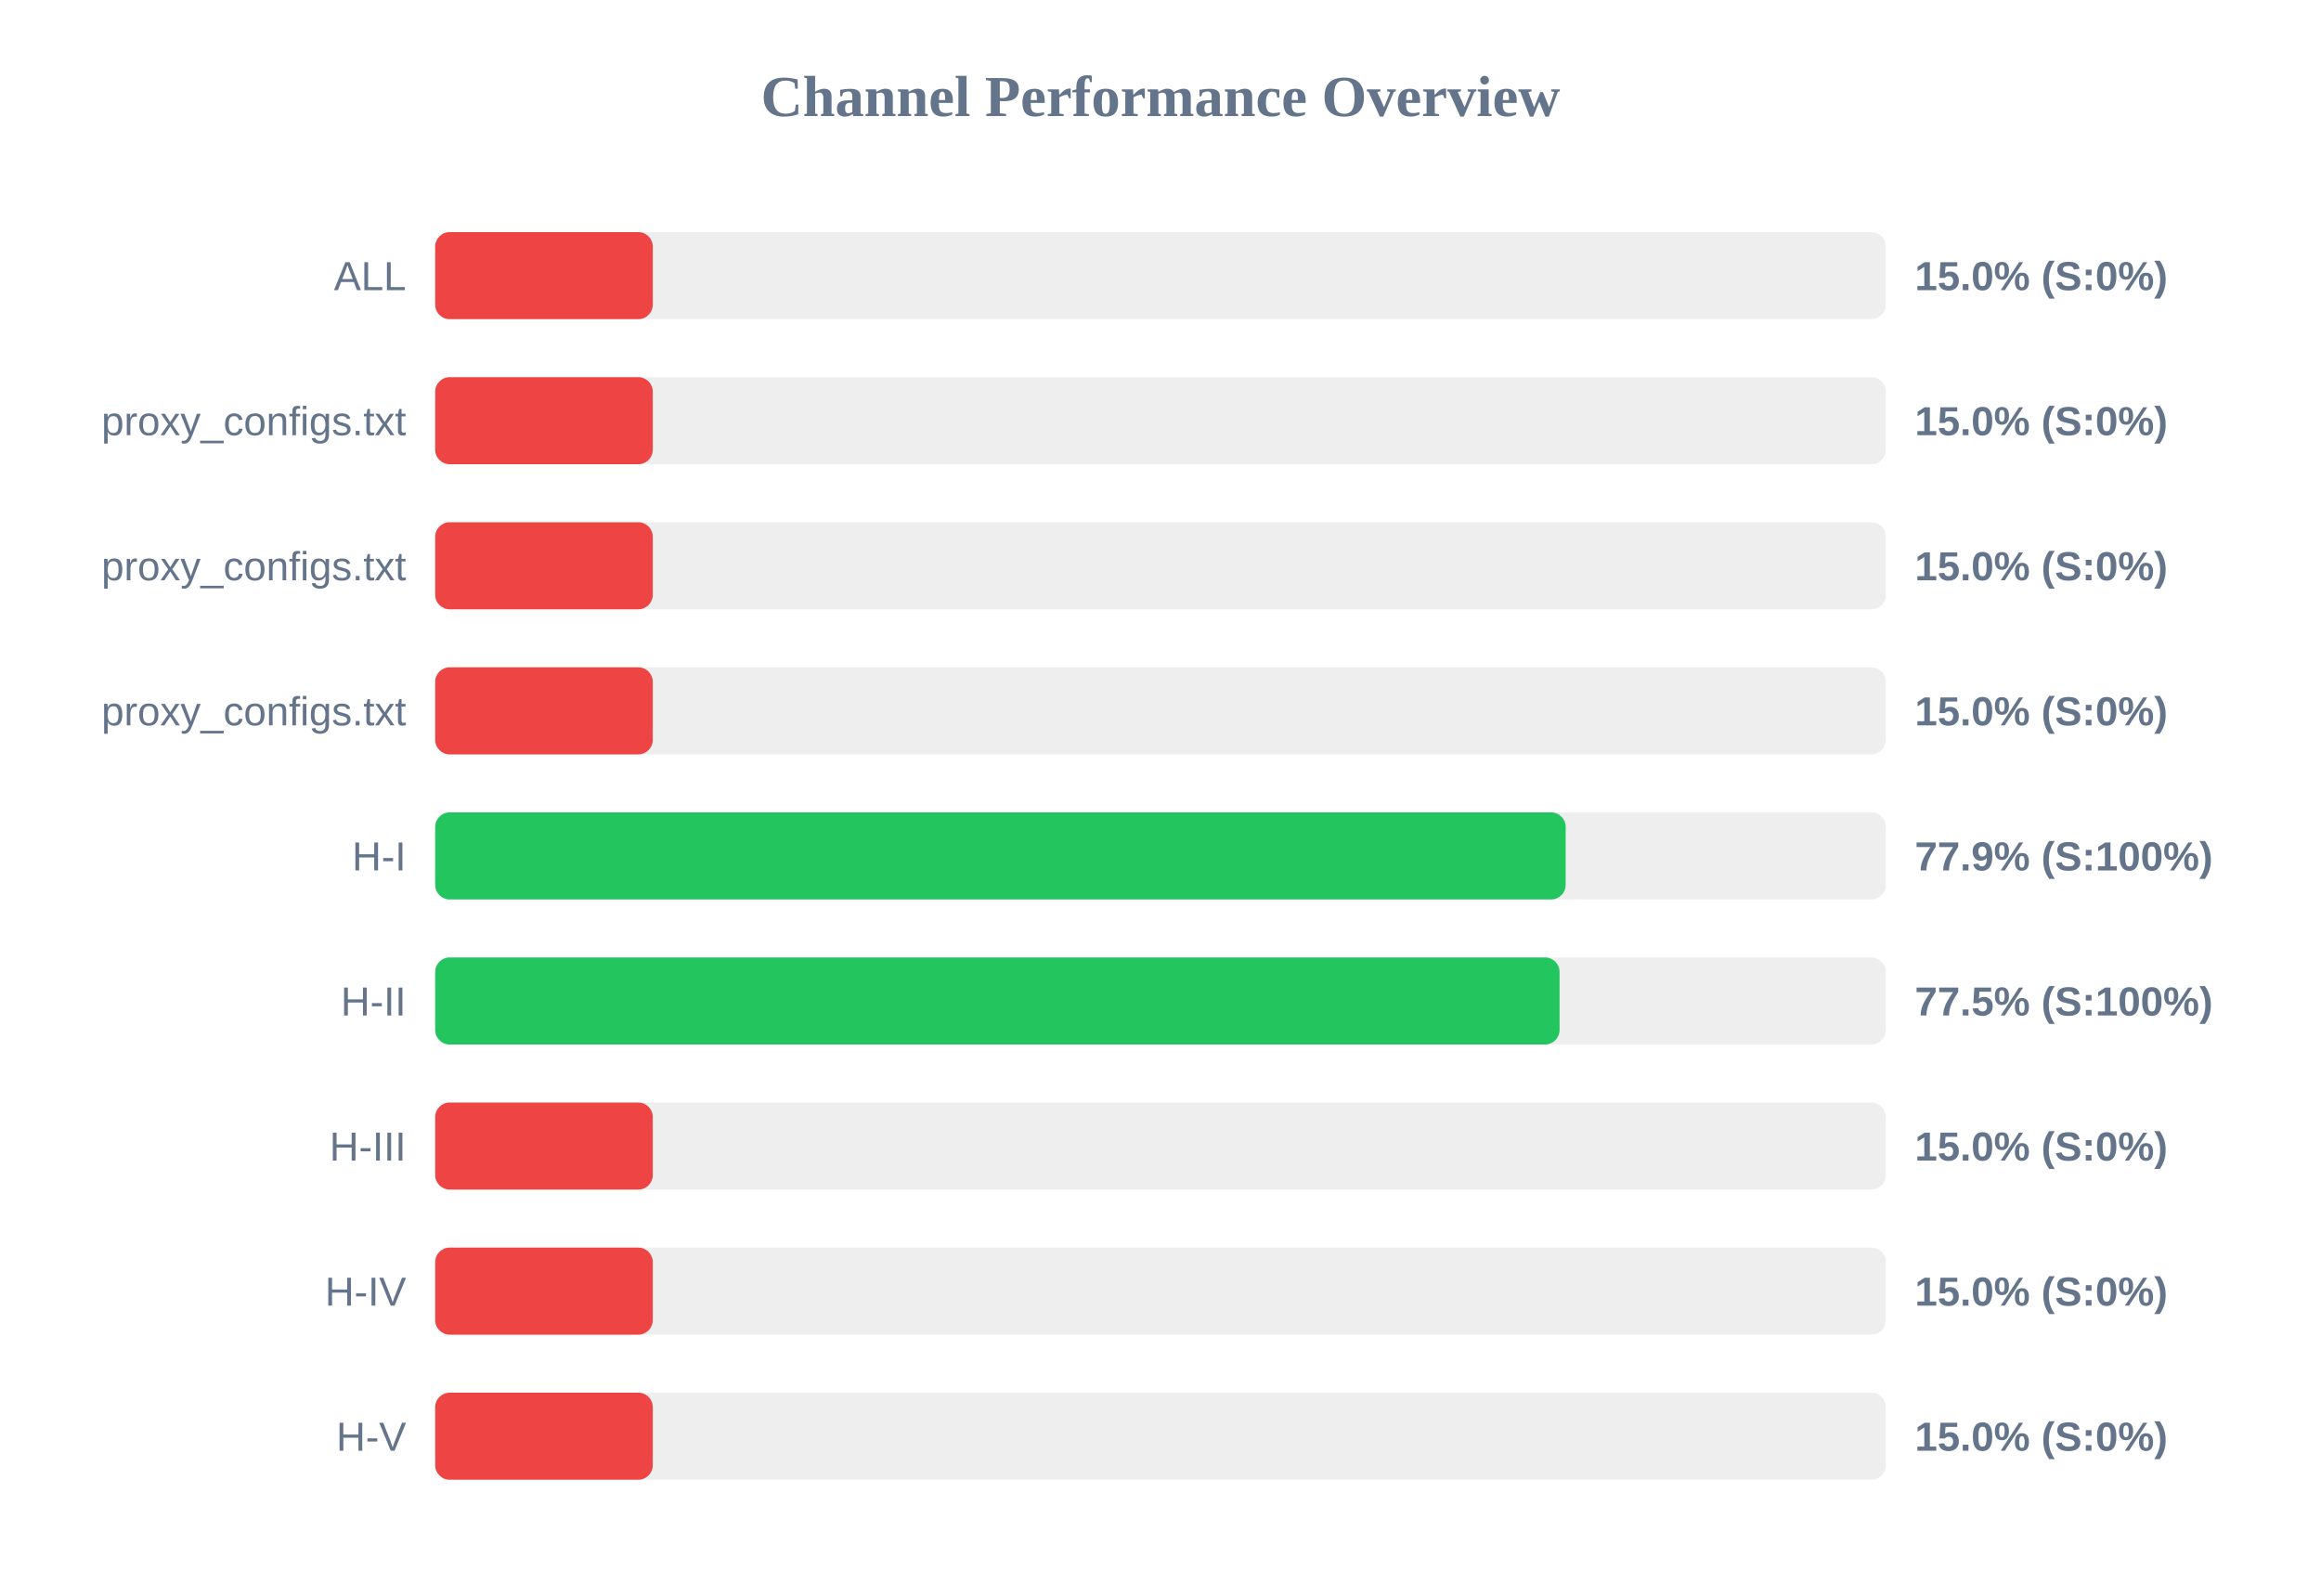
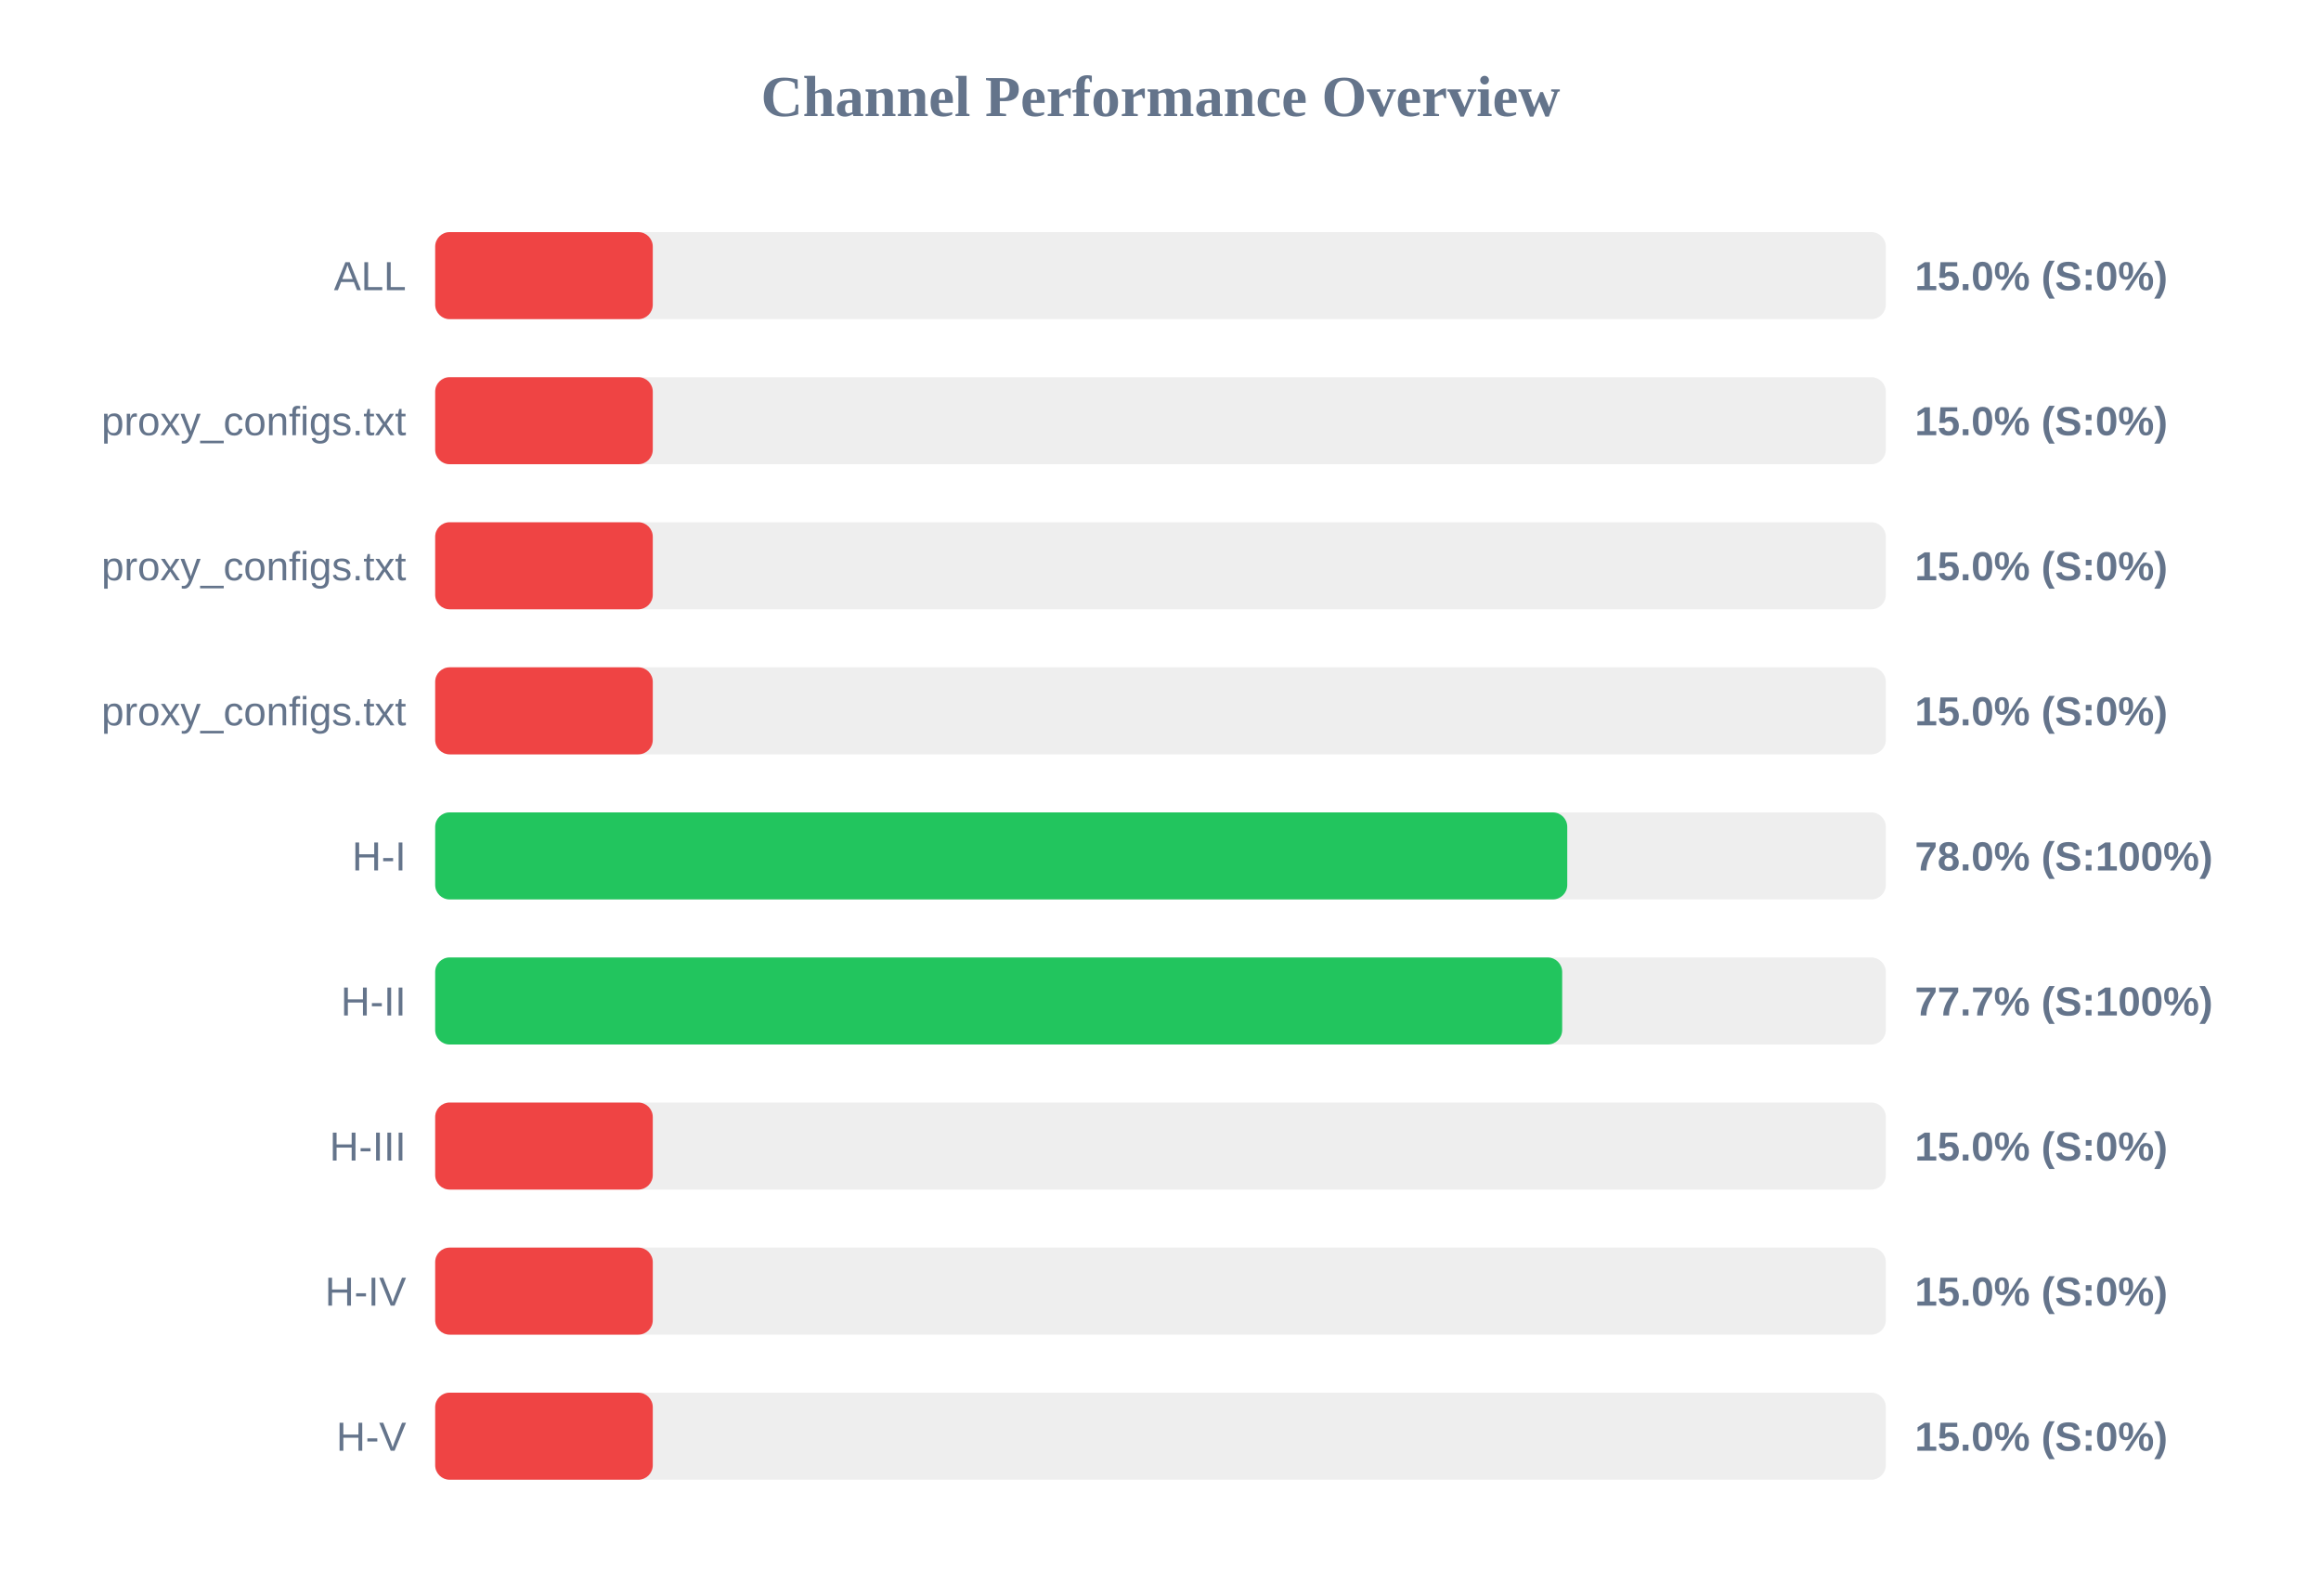
<svg xmlns="http://www.w3.org/2000/svg" width="800" height="550" version="1.1">
  <style>
        .row { font: 14px Arial; fill: #64748b; }
        .score { font: bold 14px Arial; fill: #64748b; }
    </style>
  <text x="400" y="40" text-anchor="middle" font-size="20px" font-weight="bold" fill="#64748b">Channel Performance Overview</text>
  <rect x="150" y="80" width="500" height="30" fill="#eee" rx="5" />
  <rect x="150" y="80" width="75.0" height="30" fill="#ef4444" rx="5" />
  <text x="140" y="100" text-anchor="end" class="row">ALL</text>
  <text x="660" y="100" text-anchor="start" class="score">15.0% (S:0%)</text>
  <rect x="150" y="130" width="500" height="30" fill="#eee" rx="5" />
  <rect x="150" y="130" width="75.0" height="30" fill="#ef4444" rx="5" />
  <text x="140" y="150" text-anchor="end" class="row">proxy_configs.txt</text>
  <text x="660" y="150" text-anchor="start" class="score">15.0% (S:0%)</text>
  <rect x="150" y="180" width="500" height="30" fill="#eee" rx="5" />
  <rect x="150" y="180" width="75.0" height="30" fill="#ef4444" rx="5" />
  <text x="140" y="200" text-anchor="end" class="row">proxy_configs.txt</text>
  <text x="660" y="200" text-anchor="start" class="score">15.0% (S:0%)</text>
  <rect x="150" y="230" width="500" height="30" fill="#eee" rx="5" />
  <rect x="150" y="230" width="75.0" height="30" fill="#ef4444" rx="5" />
  <text x="140" y="250" text-anchor="end" class="row">proxy_configs.txt</text>
  <text x="660" y="250" text-anchor="start" class="score">15.0% (S:0%)</text>
  <rect x="150" y="280" width="500" height="30" fill="#eee" rx="5" />
-   <rect x="150" y="280" width="389.65" height="30" fill="#22c55e" rx="5" />
+   <rect x="150" y="280" width="390.2" height="30" fill="#22c55e" rx="5" />
  <text x="140" y="300" text-anchor="end" class="row">H-I</text>
-   <text x="660" y="300" text-anchor="start" class="score">77.9% (S:100%)</text>
+   <text x="660" y="300" text-anchor="start" class="score">78.0% (S:100%)</text>
  <rect x="150" y="330" width="500" height="30" fill="#eee" rx="5" />
-   <rect x="150" y="330" width="387.55" height="30" fill="#22c55e" rx="5" />
+   <rect x="150" y="330" width="388.45" height="30" fill="#22c55e" rx="5" />
  <text x="140" y="350" text-anchor="end" class="row">H-II</text>
-   <text x="660" y="350" text-anchor="start" class="score">77.5% (S:100%)</text>
+   <text x="660" y="350" text-anchor="start" class="score">77.7% (S:100%)</text>
  <rect x="150" y="380" width="500" height="30" fill="#eee" rx="5" />
  <rect x="150" y="380" width="75.0" height="30" fill="#ef4444" rx="5" />
  <text x="140" y="400" text-anchor="end" class="row">H-III</text>
  <text x="660" y="400" text-anchor="start" class="score">15.0% (S:0%)</text>
  <rect x="150" y="430" width="500" height="30" fill="#eee" rx="5" />
  <rect x="150" y="430" width="75.0" height="30" fill="#ef4444" rx="5" />
  <text x="140" y="450" text-anchor="end" class="row">H-IV</text>
  <text x="660" y="450" text-anchor="start" class="score">15.0% (S:0%)</text>
  <rect x="150" y="480" width="500" height="30" fill="#eee" rx="5" />
  <rect x="150" y="480" width="75.0" height="30" fill="#ef4444" rx="5" />
  <text x="140" y="500" text-anchor="end" class="row">H-V</text>
  <text x="660" y="500" text-anchor="start" class="score">15.0% (S:0%)</text>
</svg>
